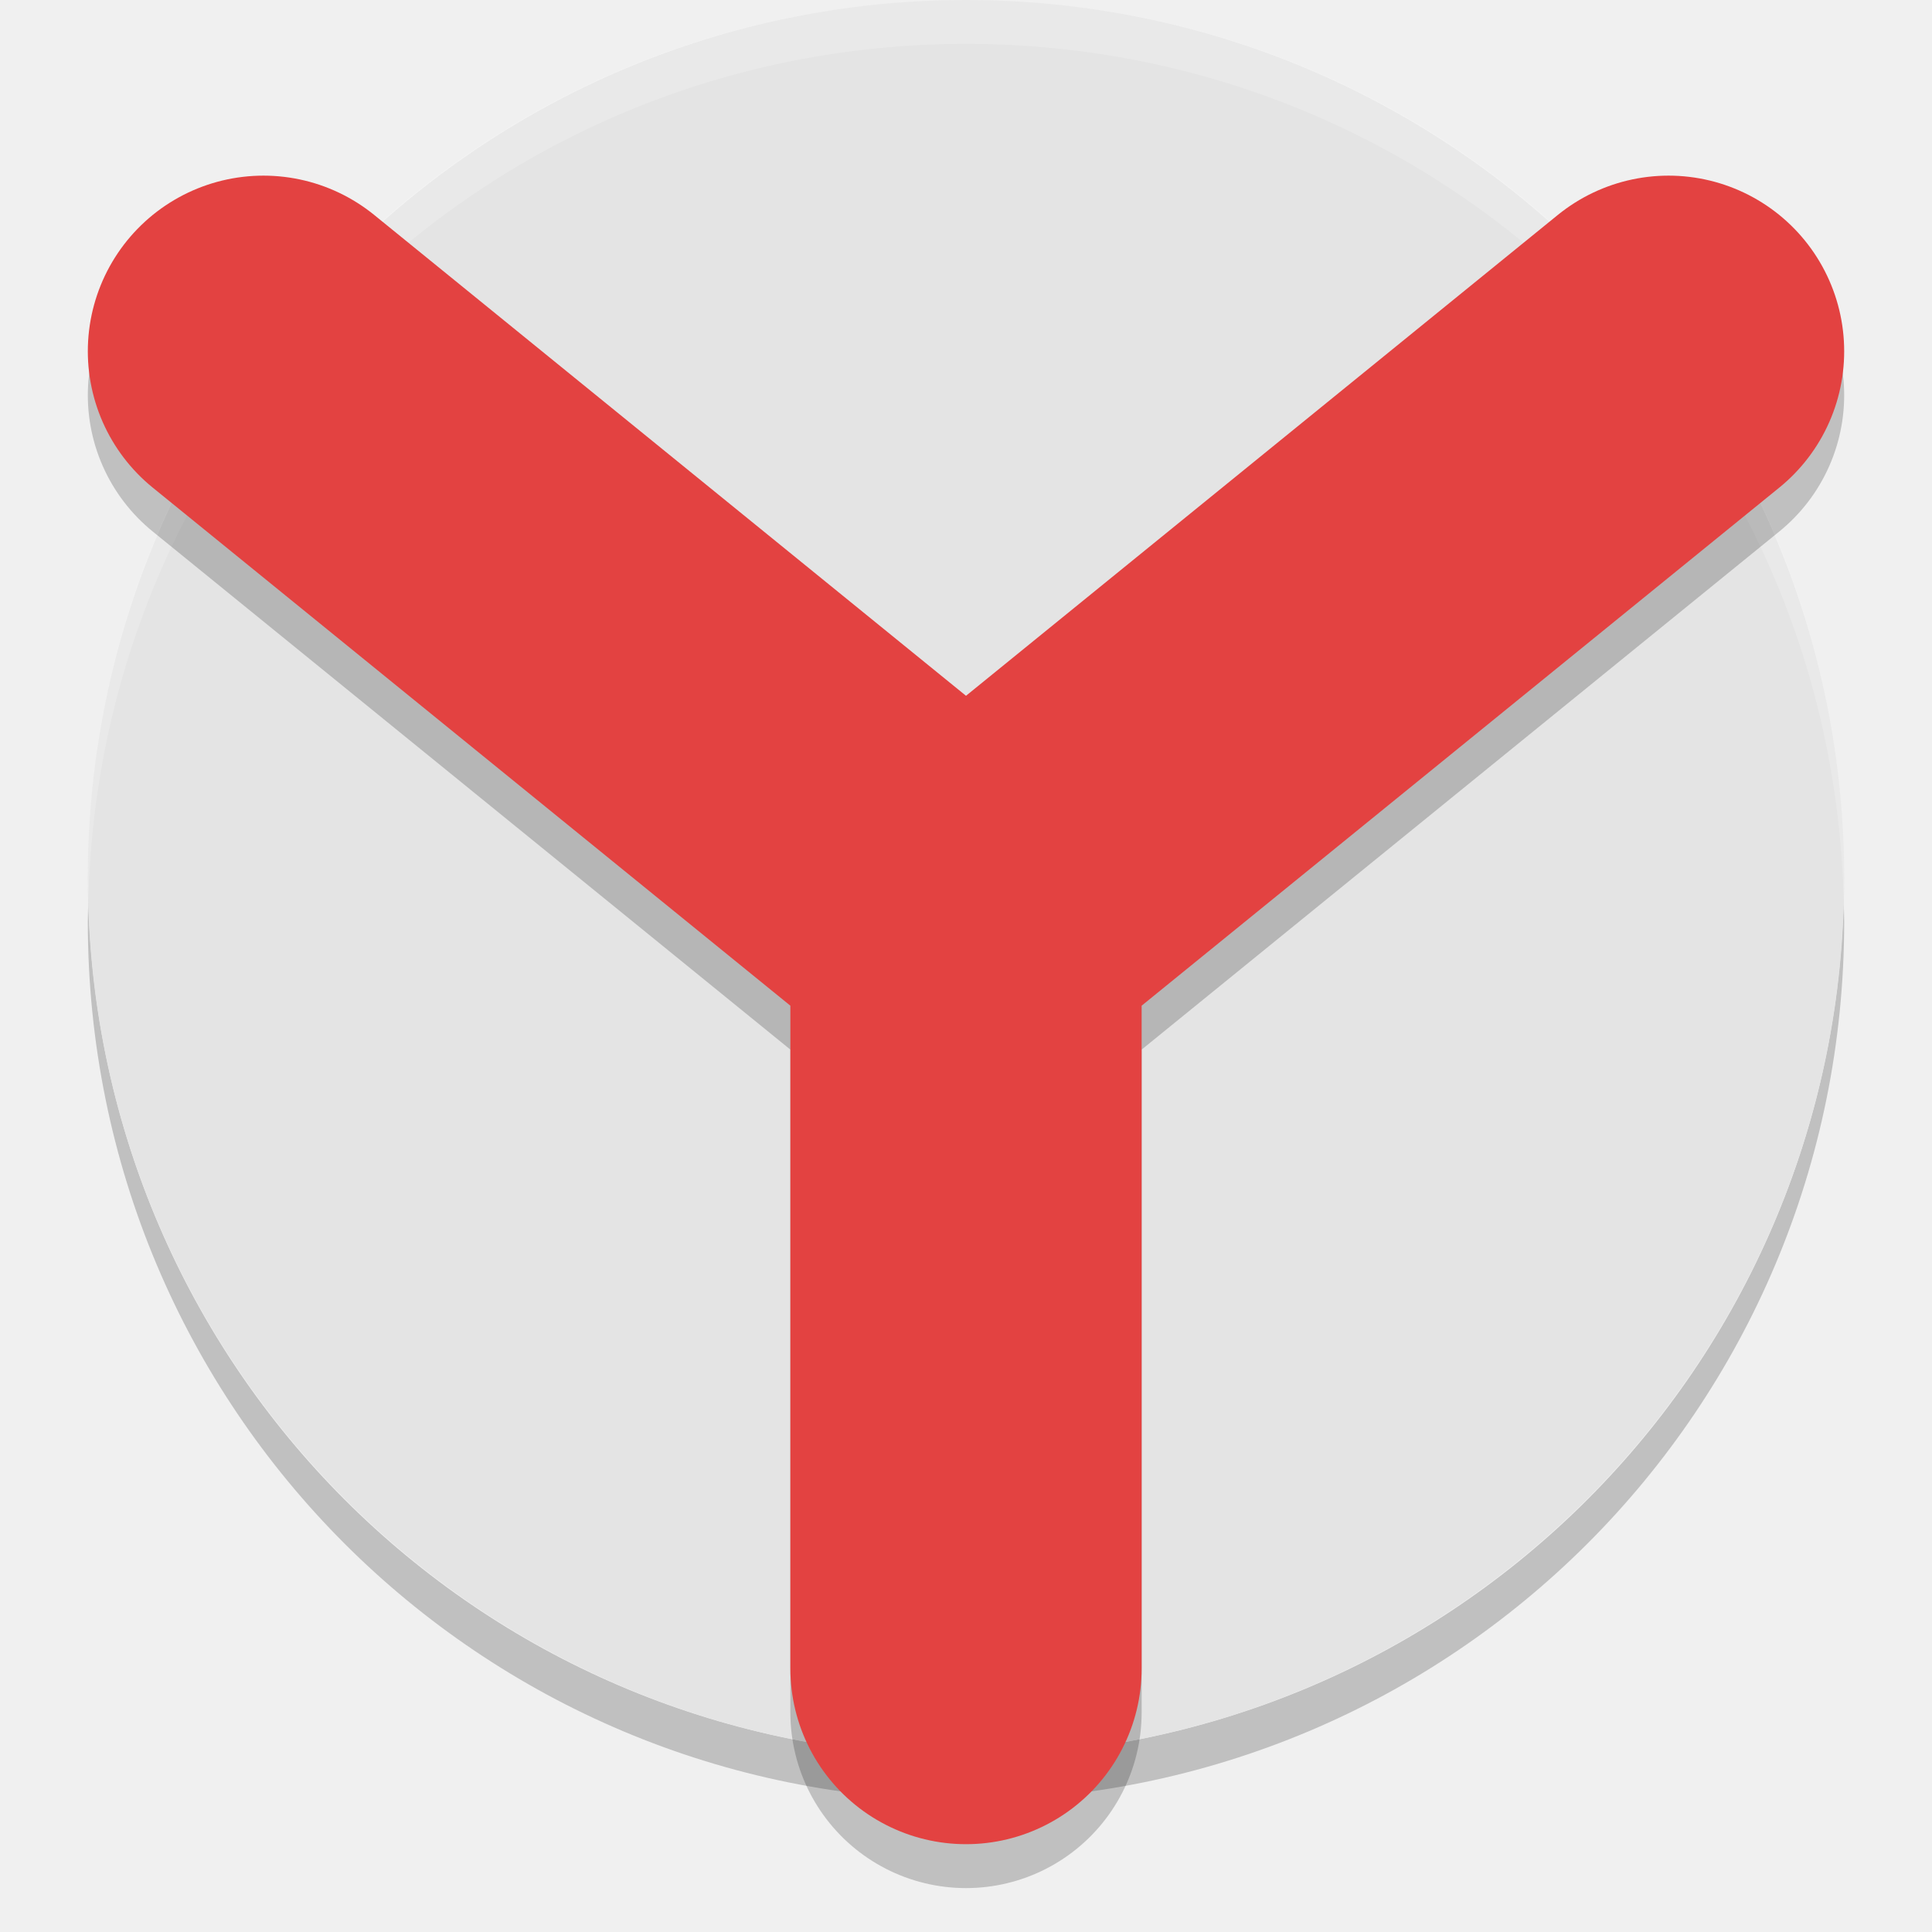
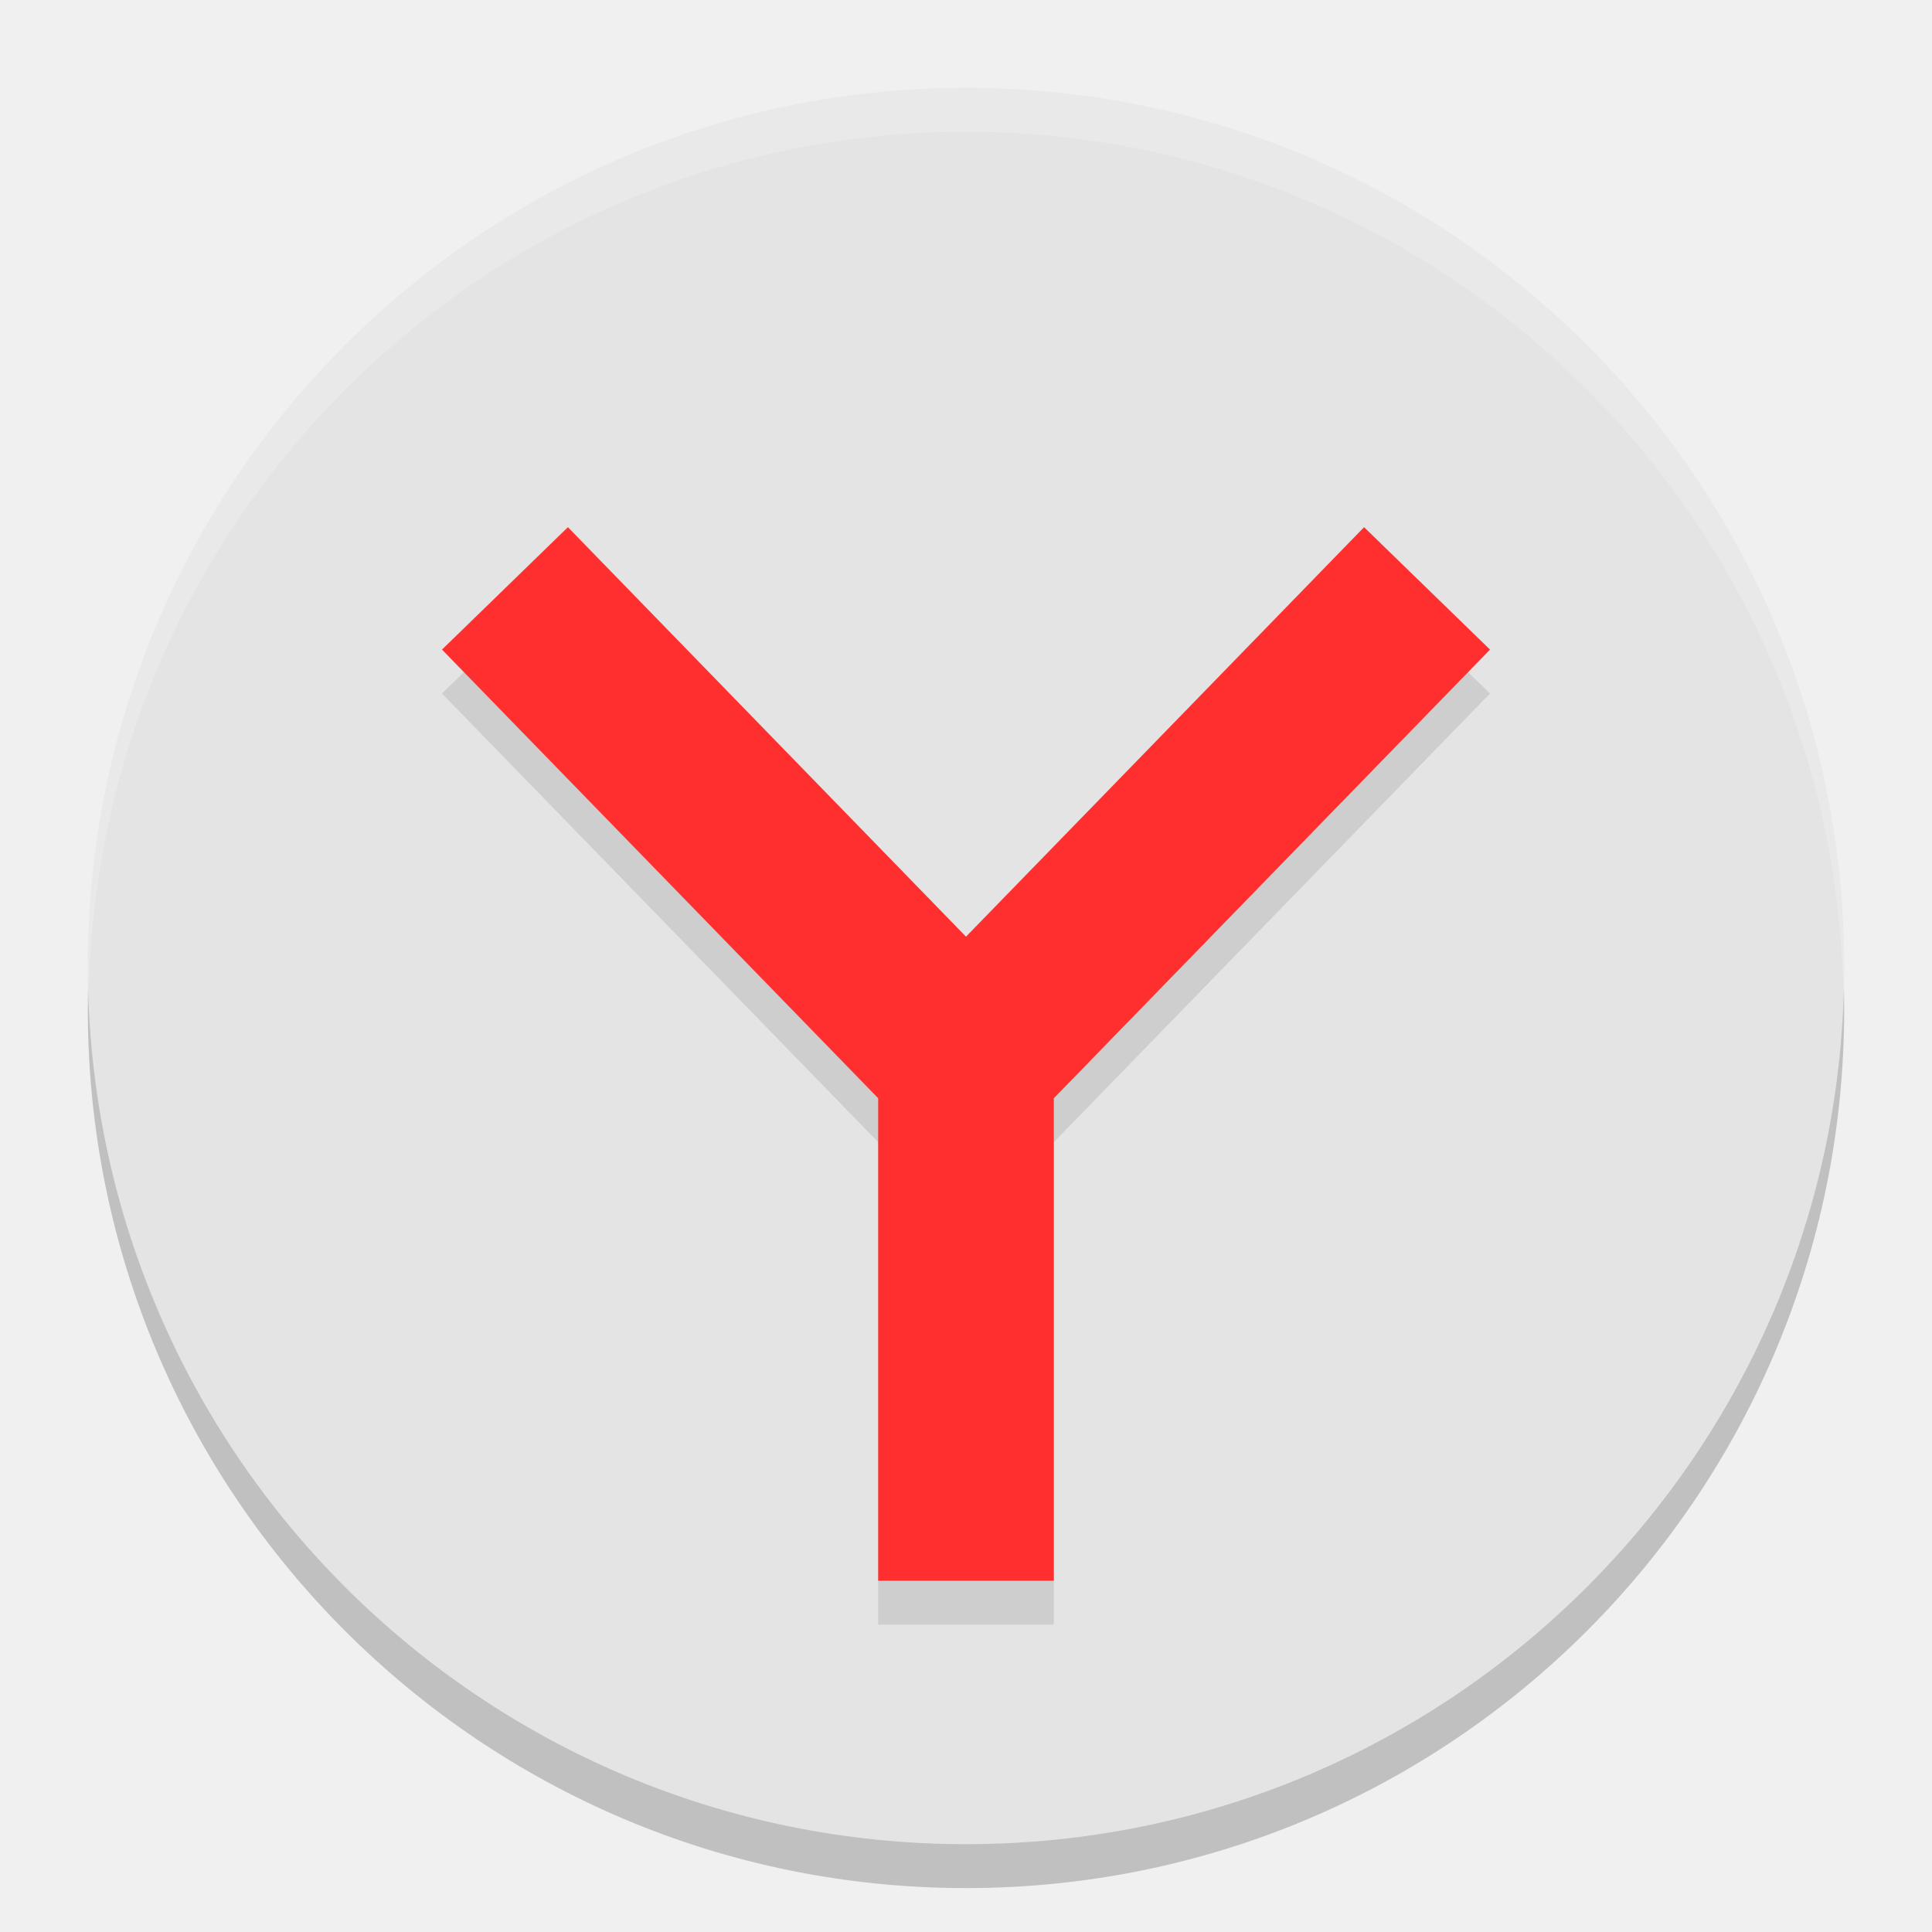
- <svg xmlns="http://www.w3.org/2000/svg" width="22" height="22" version="1">
-   <path style="opacity:0.2" d="m 1.006,10.249 c -0.002,0.084 -0.006,0.166 -0.006,0.25 0,5.54 4.46,10 10,10 5.54,0 10,-4.46 10,-10 0,-0.084 -0.004,-0.167 -0.006,-0.25 -0.132,5.423 -4.538,9.75 -9.994,9.75 -5.456,0 -9.862,-4.327 -9.994,-9.75 z" />
-   <rect style="fill:#e4e4e4" width="20" height="20" x="-20" y="-21" rx="10" ry="10" transform="matrix(0,-1,-1,0,0,0)" />
-   <path style="opacity:0.2;fill:#ffffff" d="m 11,-5e-4 c -5.54,0 -10,4.46 -10,10 0,0.084 0.004,0.167 0.006,0.25 0.132,-5.423 4.538,-9.75 9.994,-9.75 5.456,0 9.862,4.327 9.994,9.75 0.002,-0.083 0.006,-0.166 0.006,-0.25 0,-5.54 -4.46,-10 -10,-10 z" />
-   <path style="opacity:0.2;fill:none;stroke:#000000;stroke-width:4;stroke-linecap:round;stroke-linejoin:round" d="m 11,19.5 0,-8.5 m -8,-6.5 8,6.5 8,-6.5" />
-   <path style="fill:none;stroke:#e34241;stroke-width:4;stroke-linecap:round;stroke-linejoin:round" d="m 11,19 0,-8.5 m -8,-6.5 8,6.5 8,-6.5" />
+ <svg xmlns="http://www.w3.org/2000/svg" width="22" height="22" version="1.1">
+   <circle style="opacity:0.2" cx="11" cy="11.5" r="10" />
+   <circle style="fill:#e4e4e4" cx="11" cy="11" r="10" />
+   <path style="opacity:0.2;fill:#ffffff" d="M 11,1 A 10,10 0 0 0 1,11 10,10 0 0 0 1.011,11.291 10,10 0 0 1 11,1.5 10,10 0 0 1 20.989,11.209 10,10 0 0 0 21,11 10,10 0 0 0 11,1 Z" />
+   <path style="opacity:0.1" d="M 6.467,6.503 5.033,7.897 10,13.006 V 18.5 h 2 V 13.006 L 16.967,7.897 15.533,6.503 11,11.166 Z" />
+   <path style="fill:#ff2f2f" d="M 6.467,6.003 5.033,7.397 10,12.506 V 18 h 2 V 12.506 L 16.967,7.397 15.533,6.003 11,10.666 Z" />
</svg>
